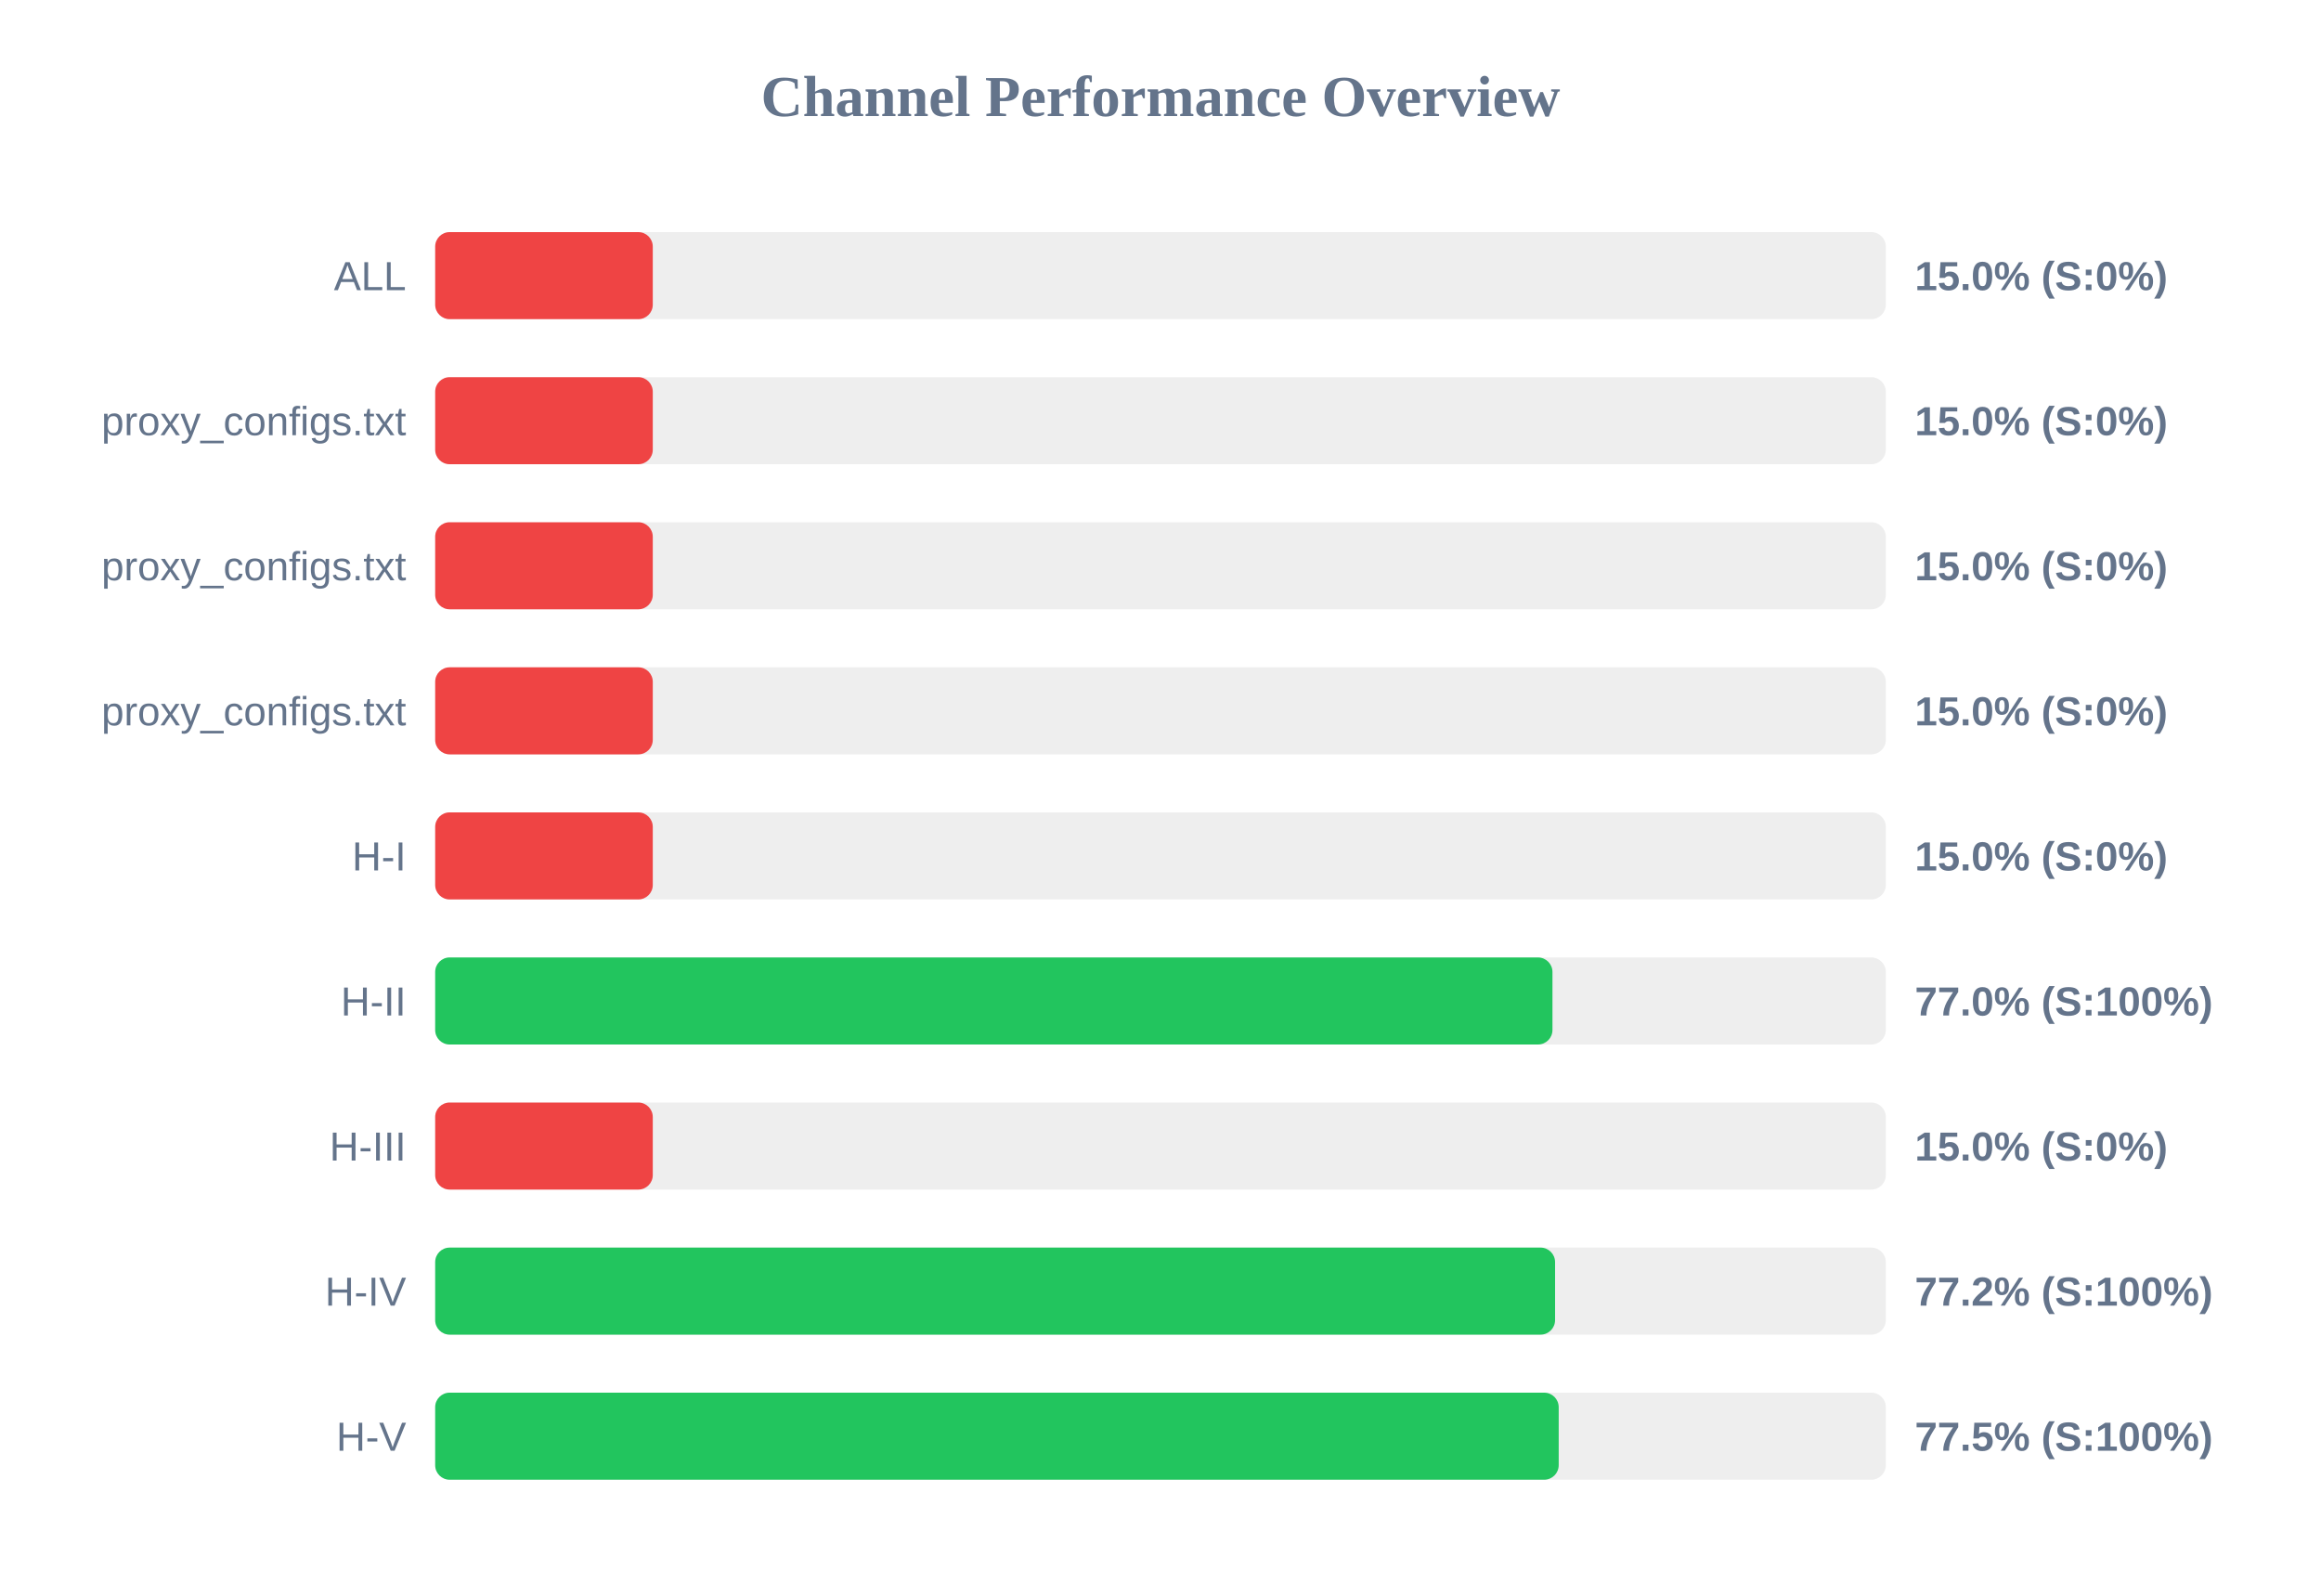
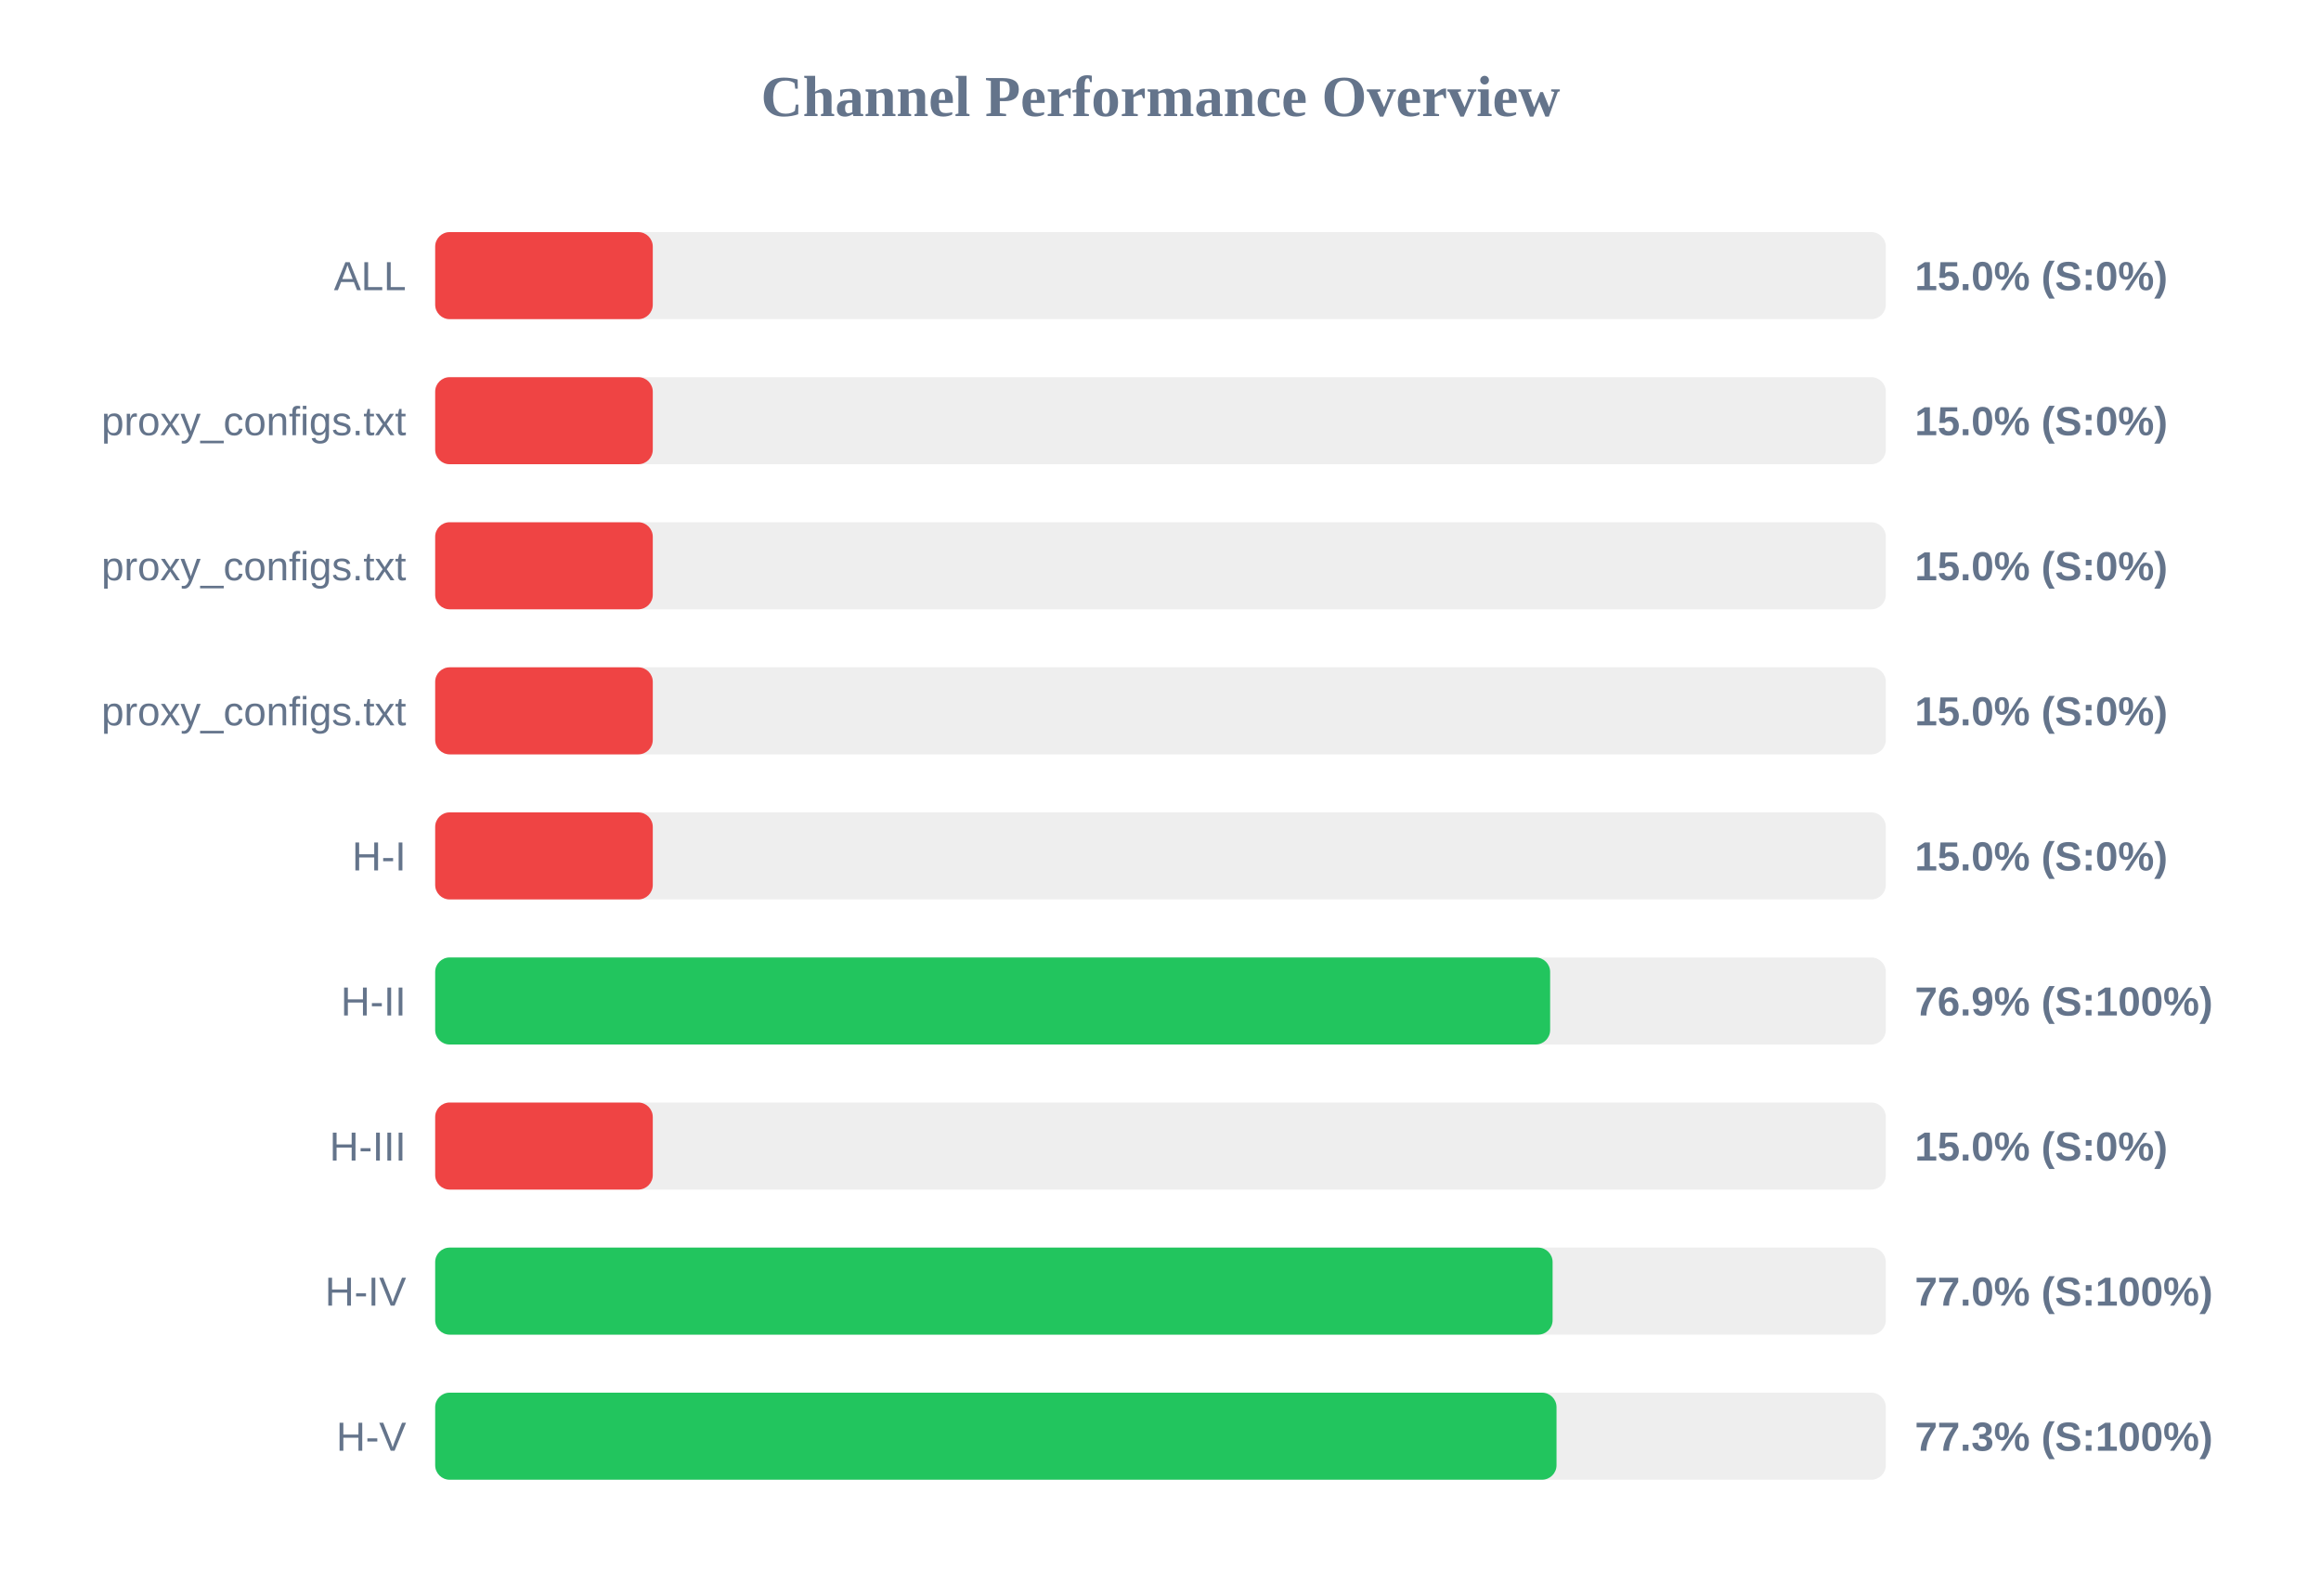
<svg xmlns="http://www.w3.org/2000/svg" width="800" height="550" version="1.1">
  <style>
        .row { font: 14px Arial; fill: #64748b; }
        .score { font: bold 14px Arial; fill: #64748b; }
    </style>
  <text x="400" y="40" text-anchor="middle" font-size="20px" font-weight="bold" fill="#64748b">Channel Performance Overview</text>
  <rect x="150" y="80" width="500" height="30" fill="#eee" rx="5" />
  <rect x="150" y="80" width="75.0" height="30" fill="#ef4444" rx="5" />
  <text x="140" y="100" text-anchor="end" class="row">ALL</text>
  <text x="660" y="100" text-anchor="start" class="score">15.0% (S:0%)</text>
  <rect x="150" y="130" width="500" height="30" fill="#eee" rx="5" />
  <rect x="150" y="130" width="75.0" height="30" fill="#ef4444" rx="5" />
  <text x="140" y="150" text-anchor="end" class="row">proxy_configs.txt</text>
  <text x="660" y="150" text-anchor="start" class="score">15.0% (S:0%)</text>
  <rect x="150" y="180" width="500" height="30" fill="#eee" rx="5" />
  <rect x="150" y="180" width="75.0" height="30" fill="#ef4444" rx="5" />
  <text x="140" y="200" text-anchor="end" class="row">proxy_configs.txt</text>
  <text x="660" y="200" text-anchor="start" class="score">15.0% (S:0%)</text>
  <rect x="150" y="230" width="500" height="30" fill="#eee" rx="5" />
  <rect x="150" y="230" width="75.0" height="30" fill="#ef4444" rx="5" />
  <text x="140" y="250" text-anchor="end" class="row">proxy_configs.txt</text>
  <text x="660" y="250" text-anchor="start" class="score">15.0% (S:0%)</text>
  <rect x="150" y="280" width="500" height="30" fill="#eee" rx="5" />
  <rect x="150" y="280" width="75.0" height="30" fill="#ef4444" rx="5" />
  <text x="140" y="300" text-anchor="end" class="row">H-I</text>
  <text x="660" y="300" text-anchor="start" class="score">15.0% (S:0%)</text>
  <rect x="150" y="330" width="500" height="30" fill="#eee" rx="5" />
-   <rect x="150" y="330" width="385.1" height="30" fill="#22c55e" rx="5" />
+   <rect x="150" y="330" width="384.3" height="30" fill="#22c55e" rx="5" />
  <text x="140" y="350" text-anchor="end" class="row">H-II</text>
-   <text x="660" y="350" text-anchor="start" class="score">77.0% (S:100%)</text>
+   <text x="660" y="350" text-anchor="start" class="score">76.9% (S:100%)</text>
  <rect x="150" y="380" width="500" height="30" fill="#eee" rx="5" />
  <rect x="150" y="380" width="75.0" height="30" fill="#ef4444" rx="5" />
  <text x="140" y="400" text-anchor="end" class="row">H-III</text>
  <text x="660" y="400" text-anchor="start" class="score">15.0% (S:0%)</text>
  <rect x="150" y="430" width="500" height="30" fill="#eee" rx="5" />
-   <rect x="150" y="430" width="386.0" height="30" fill="#22c55e" rx="5" />
+   <rect x="150" y="430" width="385.15" height="30" fill="#22c55e" rx="5" />
  <text x="140" y="450" text-anchor="end" class="row">H-IV</text>
-   <text x="660" y="450" text-anchor="start" class="score">77.2% (S:100%)</text>
+   <text x="660" y="450" text-anchor="start" class="score">77.0% (S:100%)</text>
  <rect x="150" y="480" width="500" height="30" fill="#eee" rx="5" />
-   <rect x="150" y="480" width="387.25" height="30" fill="#22c55e" rx="5" />
+   <rect x="150" y="480" width="386.5" height="30" fill="#22c55e" rx="5" />
  <text x="140" y="500" text-anchor="end" class="row">H-V</text>
-   <text x="660" y="500" text-anchor="start" class="score">77.5% (S:100%)</text>
+   <text x="660" y="500" text-anchor="start" class="score">77.3% (S:100%)</text>
</svg>
